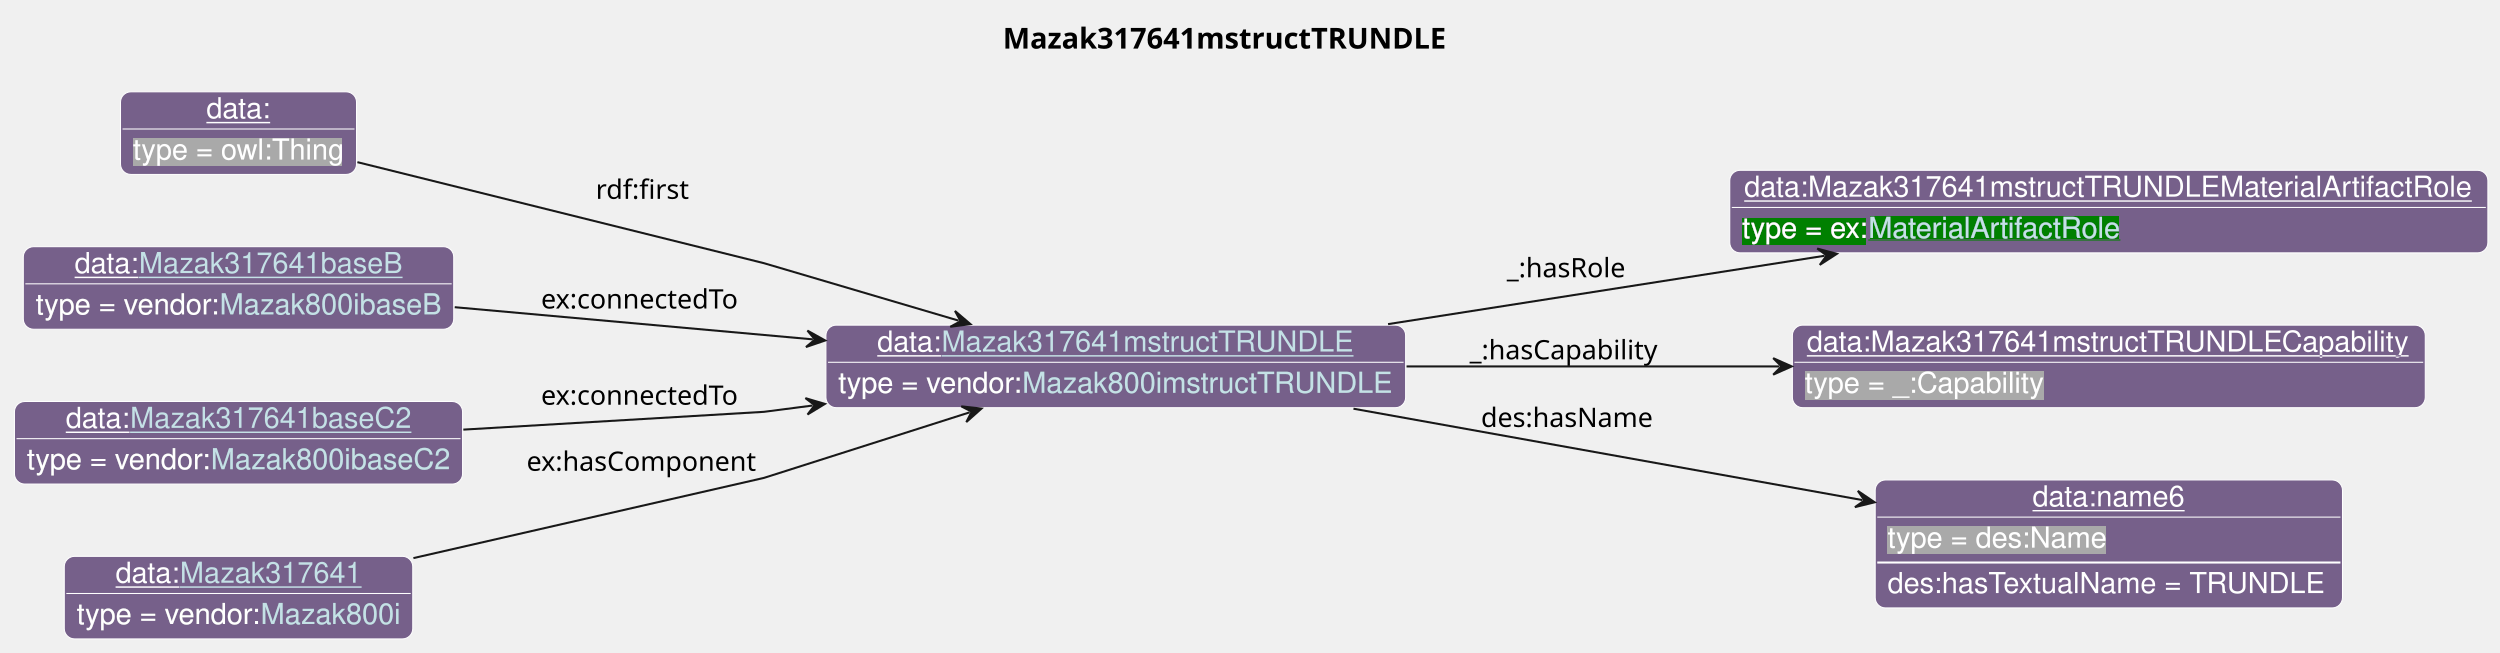
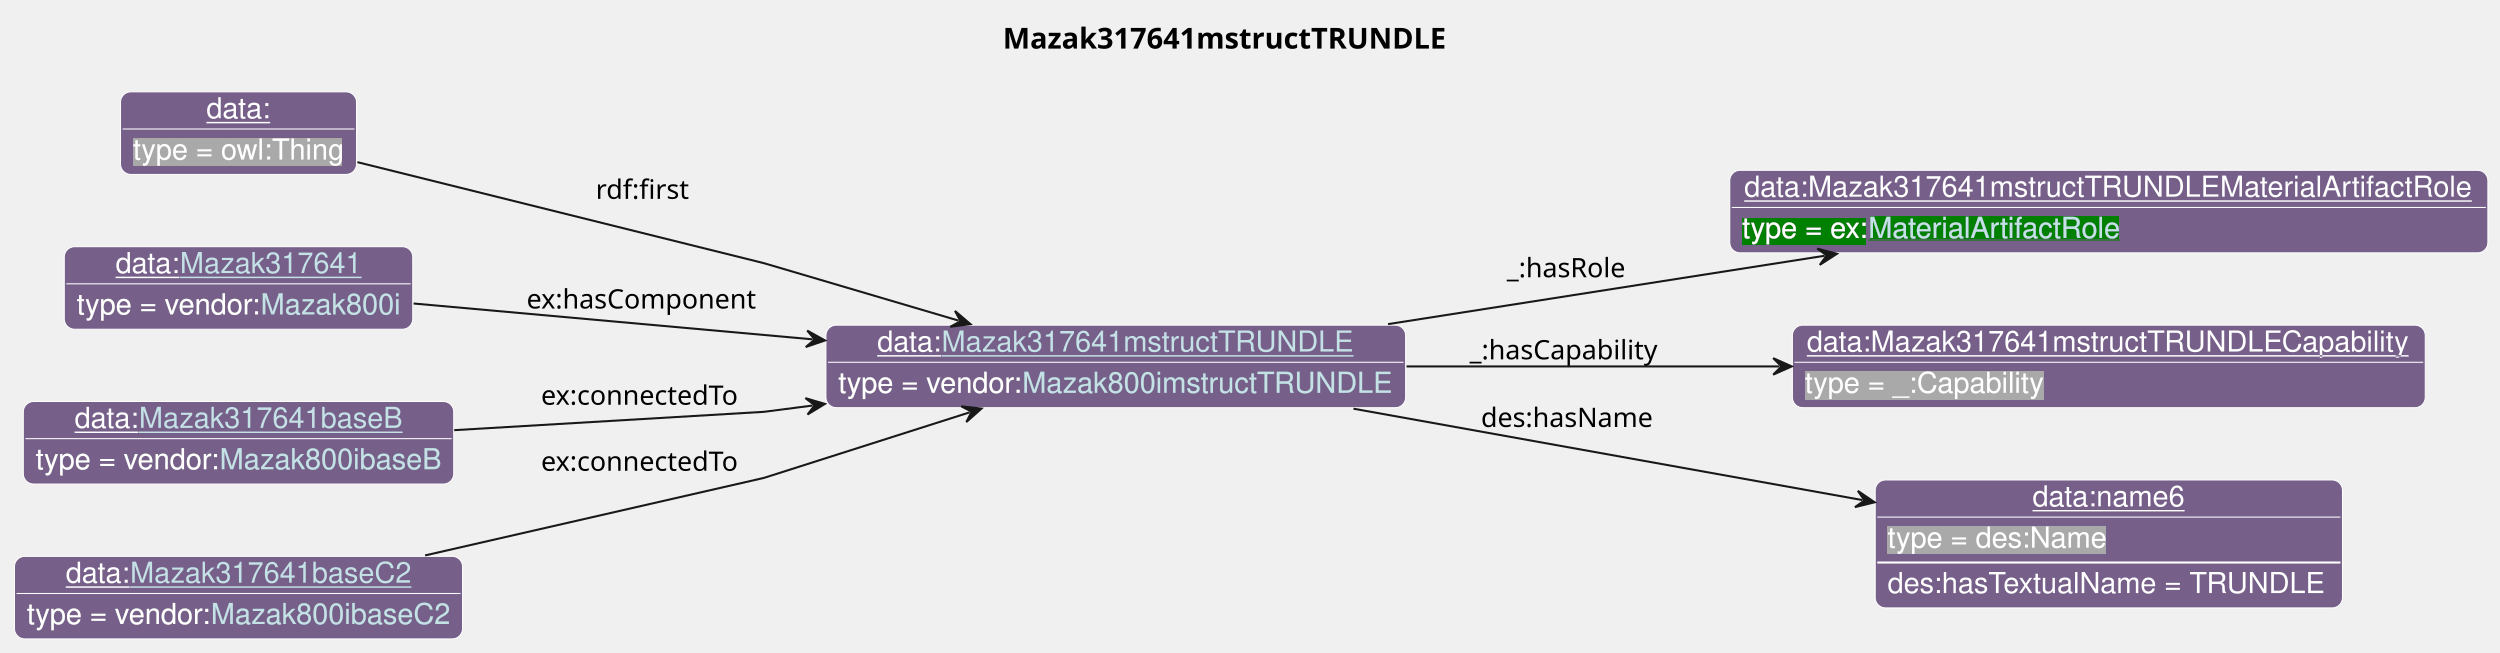
<svg xmlns="http://www.w3.org/2000/svg" xmlns:xlink="http://www.w3.org/1999/xlink" contentStyleType="text/css" data-diagram-type="CLASS" height="316px" preserveAspectRatio="none" style="width:1211px;height:316px;background:#FFFFFF;" version="1.1" viewBox="0 0 1211 316" width="1211px" zoomAndPan="magnify">
  <defs>
-     <filter height="1" id="b1xn55emqcyx260" width="1" x="0" y="0">
+     <filter height="1" id="b1i3p8j7ylex340" width="1" x="0" y="0">
      <feFlood flood-color="#76608A" result="flood" />
      <feComposite in="SourceGraphic" in2="flood" operator="over" />
    </filter>
-     <filter height="1" id="b1xn55emqcyx261" width="1" x="0" y="0">
+     <filter height="1" id="b1i3p8j7ylex341" width="1" x="0" y="0">
      <feFlood flood-color="#008000" result="flood" />
      <feComposite in="SourceGraphic" in2="flood" operator="over" />
    </filter>
-     <filter height="1" id="b1xn55emqcyx262" width="1" x="0" y="0">
+     <filter height="1" id="b1i3p8j7ylex342" width="1" x="0" y="0">
      <feFlood flood-color="#A9A9A9" result="flood" />
      <feComposite in="SourceGraphic" in2="flood" operator="over" />
    </filter>
  </defs>
  <g>
    <g class="title" data-source-line="13">
      <text fill="#000000" font-family="sans-serif" font-size="14" font-weight="bold" lengthAdjust="spacing" textLength="225.6" x="485.769" y="23.535">Mazak317641mstructTRUNDLE</text>
    </g>
    <g class="entity" data-entity="o0" data-source-line="131" data-uid="ent0002" id="entity_o0">
      <rect fill="#76608A" height="40" rx="5" ry="5" style="stroke:#FFFFFF;stroke-width:0.5;" width="280.823" x="400.07" y="157.488" />
      <text fill="#FFFFFF" font-family="Helvetica" font-size="14" lengthAdjust="spacing" text-decoration="underline" textLength="31.138" x="424.934" y="170.269">data:</text>
      <a href="./Mazak317641mstructTRUNDLE.html" target="_top" title="./Mazak317641mstructTRUNDLE.html" xlink:actuate="onRequest" xlink:href="./Mazak317641mstructTRUNDLE.html" xlink:show="new" xlink:title="./Mazak317641mstructTRUNDLE.html" xlink:type="simple">
        <text fill="#C4E1E6" font-family="Helvetica" font-size="14" lengthAdjust="spacing" text-decoration="underline" textLength="199.958" x="456.072" y="170.269">Mazak317641mstructTRUNDLE</text>
      </a>
      <line style="stroke:#FFFFFF;stroke-width:0.5;" x1="401.07" x2="679.893" y1="175.488" y2="175.488" />
-       <text fill="#FFFFFF" filter="url(#b1xn55emqcyx260)" font-family="Helvetica" font-size="14" lengthAdjust="spacing" textLength="89.113" x="406.07" y="190.269">type = vendor:</text>
+       <text fill="#FFFFFF" filter="url(#b1i3p8j7ylex340)" font-family="Helvetica" font-size="14" lengthAdjust="spacing" textLength="89.113" x="406.07" y="190.269">type = vendor:</text>
      <a href="../Mazak.html#Mazak800imstructTRUNDLE" target="_top" title="../Mazak.html#Mazak800imstructTRUNDLE" xlink:actuate="onRequest" xlink:href="../Mazak.html#Mazak800imstructTRUNDLE" xlink:show="new" xlink:title="../Mazak.html#Mazak800imstructTRUNDLE" xlink:type="simple">
-         <text fill="#C4E1E6" filter="url(#b1xn55emqcyx260)" font-family="Helvetica" font-size="14" lengthAdjust="spacing" textLength="179.71" x="495.183" y="190.269">Mazak800imstructTRUNDLE</text>
+         <text fill="#C4E1E6" filter="url(#b1i3p8j7ylex340)" font-family="Helvetica" font-size="14" lengthAdjust="spacing" textLength="179.71" x="495.183" y="190.269">Mazak800imstructTRUNDLE</text>
        <line style="stroke:#76608A;stroke-width:0.5;" x1="495.183" x2="674.893" y1="191.269" y2="191.269" />
      </a>
    </g>
    <g class="entity" data-entity="o1" data-source-line="131" data-uid="ent0003" id="entity_o1">
      <rect fill="#76608A" height="40" rx="5" ry="5" style="stroke:#FFFFFF;stroke-width:0.5;" width="367.247" x="837.89" y="82.488" />
      <text fill="#FFFFFF" font-family="Helvetica" font-size="14" lengthAdjust="spacing" text-decoration="underline" textLength="353.247" x="844.89" y="95.269">data:Mazak317641mstructTRUNDLEMaterialArtifactRole</text>
      <line style="stroke:#FFFFFF;stroke-width:0.5;" x1="838.89" x2="1204.137" y1="100.488" y2="100.488" />
-       <text fill="#FFFFFF" filter="url(#b1xn55emqcyx261)" font-family="Helvetica" font-size="14" lengthAdjust="spacing" textLength="61.093" x="843.89" y="115.269">type = ex:</text>
+       <text fill="#FFFFFF" filter="url(#b1i3p8j7ylex341)" font-family="Helvetica" font-size="14" lengthAdjust="spacing" textLength="61.093" x="843.89" y="115.269">type = ex:</text>
      <a href="../Example.html#MaterialArtifactRole" target="_top" title="../Example.html#MaterialArtifactRole" xlink:actuate="onRequest" xlink:href="../Example.html#MaterialArtifactRole" xlink:show="new" xlink:title="../Example.html#MaterialArtifactRole" xlink:type="simple">
-         <text fill="#C4E1E6" filter="url(#b1xn55emqcyx261)" font-family="Helvetica" font-size="14" lengthAdjust="spacing" textLength="122.151" x="904.983" y="115.269">MaterialArtifactRole</text>
+         <text fill="#C4E1E6" filter="url(#b1i3p8j7ylex341)" font-family="Helvetica" font-size="14" lengthAdjust="spacing" textLength="122.151" x="904.983" y="115.269">MaterialArtifactRole</text>
        <line style="stroke:#008000;stroke-width:0.5;" x1="904.983" x2="1027.134" y1="116.269" y2="116.269" />
      </a>
    </g>
    <g class="entity" data-entity="o2" data-source-line="131" data-uid="ent0004" id="entity_o2">
      <rect fill="#76608A" height="40" rx="5" ry="5" style="stroke:#FFFFFF;stroke-width:0.5;" width="306.571" x="868.23" y="157.488" />
      <text fill="#FFFFFF" font-family="Helvetica" font-size="14" lengthAdjust="spacing" text-decoration="underline" textLength="292.571" x="875.23" y="170.269">data:Mazak317641mstructTRUNDLECapability</text>
      <line style="stroke:#FFFFFF;stroke-width:0.5;" x1="869.23" x2="1173.801" y1="175.488" y2="175.488" />
-       <text fill="#FFFFFF" filter="url(#b1xn55emqcyx262)" font-family="Helvetica" font-size="14" lengthAdjust="spacing" textLength="115.568" x="874.23" y="190.269">type = _:Capability</text>
+       <text fill="#FFFFFF" filter="url(#b1i3p8j7ylex342)" font-family="Helvetica" font-size="14" lengthAdjust="spacing" textLength="115.568" x="874.23" y="190.269">type = _:Capability</text>
    </g>
    <g class="entity" data-entity="o3" data-source-line="131" data-uid="ent0005" id="entity_o3">
      <rect fill="#76608A" height="62" rx="5" ry="5" style="stroke:#FFFFFF;stroke-width:0.5;" width="226.361" x="908.34" y="232.488" />
      <text fill="#FFFFFF" font-family="Helvetica" font-size="14" lengthAdjust="spacing" text-decoration="underline" textLength="73.944" x="984.548" y="245.269">data:name6</text>
      <line style="stroke:#FFFFFF;stroke-width:0.5;" x1="909.34" x2="1133.701" y1="250.488" y2="250.488" />
-       <text fill="#FFFFFF" filter="url(#b1xn55emqcyx262)" font-family="Helvetica" font-size="14" lengthAdjust="spacing" textLength="106.224" x="914.34" y="265.269">type = des:Name</text>
+       <text fill="#FFFFFF" filter="url(#b1i3p8j7ylex342)" font-family="Helvetica" font-size="14" lengthAdjust="spacing" textLength="106.224" x="914.34" y="265.269">type = des:Name</text>
      <line style="stroke:#FFFFFF;stroke-width:1;" x1="909.34" x2="1133.701" y1="272.488" y2="272.488" />
      <text fill="#FFFFFF" font-family="Helvetica" font-size="14" lengthAdjust="spacing" textLength="214.361" x="914.34" y="287.269">des:hasTextualName = TRUNDLE</text>
    </g>
    <g class="entity" data-entity="o4" data-source-line="131" data-uid="ent0006" id="entity_o4">
      <rect fill="#76608A" height="40" rx="5" ry="5" style="stroke:#FFFFFF;stroke-width:0.5;" width="114.334" x="58.37" y="44.488" />
      <text fill="#FFFFFF" font-family="Helvetica" font-size="14" lengthAdjust="spacing" text-decoration="underline" textLength="31.138" x="99.968" y="57.269">data:</text>
      <line style="stroke:#FFFFFF;stroke-width:0.5;" x1="59.37" x2="171.704" y1="62.488" y2="62.488" />
-       <text fill="#FFFFFF" filter="url(#b1xn55emqcyx262)" font-family="Helvetica" font-size="14" lengthAdjust="spacing" textLength="102.334" x="64.37" y="77.269">type = owl:Thing</text>
+       <text fill="#FFFFFF" filter="url(#b1i3p8j7ylex342)" font-family="Helvetica" font-size="14" lengthAdjust="spacing" textLength="102.334" x="64.37" y="77.269">type = owl:Thing</text>
    </g>
    <g class="entity" data-entity="o5" data-source-line="131" data-uid="ent0007" id="entity_o5">
-       <rect fill="#76608A" height="40" rx="5" ry="5" style="stroke:#FFFFFF;stroke-width:0.5;" width="208.513" x="11.28" y="119.488" />
-       <text fill="#FFFFFF" font-family="Helvetica" font-size="14" lengthAdjust="spacing" text-decoration="underline" textLength="31.138" x="36.144" y="132.269">data:</text>
-       <a href="./Mazak317641baseB.html" target="_top" title="./Mazak317641baseB.html" xlink:actuate="onRequest" xlink:href="./Mazak317641baseB.html" xlink:show="new" xlink:title="./Mazak317641baseB.html" xlink:type="simple">
-         <text fill="#C4E1E6" font-family="Helvetica" font-size="14" lengthAdjust="spacing" text-decoration="underline" textLength="127.647" x="67.281" y="132.269">Mazak317641baseB</text>
+       <rect fill="#76608A" height="40" rx="5" ry="5" style="stroke:#FFFFFF;stroke-width:0.5;" width="168.816" x="31.13" y="119.488" />
+       <text fill="#FFFFFF" font-family="Helvetica" font-size="14" lengthAdjust="spacing" text-decoration="underline" textLength="31.138" x="55.994" y="132.269">data:</text>
+       <a href="./Mazak317641.html" target="_top" title="./Mazak317641.html" xlink:actuate="onRequest" xlink:href="./Mazak317641.html" xlink:show="new" xlink:title="./Mazak317641.html" xlink:type="simple">
+         <text fill="#C4E1E6" font-family="Helvetica" font-size="14" lengthAdjust="spacing" text-decoration="underline" textLength="87.951" x="87.132" y="132.269">Mazak317641</text>
      </a>
-       <line style="stroke:#FFFFFF;stroke-width:0.5;" x1="12.28" x2="218.793" y1="137.488" y2="137.488" />
-       <text fill="#FFFFFF" filter="url(#b1xn55emqcyx260)" font-family="Helvetica" font-size="14" lengthAdjust="spacing" textLength="89.113" x="17.28" y="152.269">type = vendor:</text>
-       <a href="../Mazak.html#Mazak800ibaseB" target="_top" title="../Mazak.html#Mazak800ibaseB" xlink:actuate="onRequest" xlink:href="../Mazak.html#Mazak800ibaseB" xlink:show="new" xlink:title="../Mazak.html#Mazak800ibaseB" xlink:type="simple">
-         <text fill="#C4E1E6" filter="url(#b1xn55emqcyx260)" font-family="Helvetica" font-size="14" lengthAdjust="spacing" textLength="107.399" x="106.393" y="152.269">Mazak800ibaseB</text>
-         <line style="stroke:#76608A;stroke-width:0.5;" x1="106.393" x2="213.793" y1="153.269" y2="153.269" />
+       <line style="stroke:#FFFFFF;stroke-width:0.5;" x1="32.13" x2="198.946" y1="137.488" y2="137.488" />
+       <text fill="#FFFFFF" filter="url(#b1i3p8j7ylex340)" font-family="Helvetica" font-size="14" lengthAdjust="spacing" textLength="89.113" x="37.13" y="152.269">type = vendor:</text>
+       <a href="../Mazak.html#Mazak800i" target="_top" title="../Mazak.html#Mazak800i" xlink:actuate="onRequest" xlink:href="../Mazak.html#Mazak800i" xlink:show="new" xlink:title="../Mazak.html#Mazak800i" xlink:type="simple">
+         <text fill="#C4E1E6" filter="url(#b1i3p8j7ylex340)" font-family="Helvetica" font-size="14" lengthAdjust="spacing" textLength="67.703" x="126.243" y="152.269">Mazak800i</text>
+         <line style="stroke:#76608A;stroke-width:0.5;" x1="126.243" x2="193.946" y1="153.269" y2="153.269" />
      </a>
    </g>
    <g class="entity" data-entity="o6" data-source-line="131" data-uid="ent0008" id="entity_o6">
-       <rect fill="#76608A" height="40" rx="5" ry="5" style="stroke:#FFFFFF;stroke-width:0.5;" width="217.071" x="7" y="194.488" />
-       <text fill="#FFFFFF" font-family="Helvetica" font-size="14" lengthAdjust="spacing" text-decoration="underline" textLength="31.138" x="31.864" y="207.269">data:</text>
-       <a href="./Mazak317641baseC2.html" target="_top" title="./Mazak317641baseC2.html" xlink:actuate="onRequest" xlink:href="./Mazak317641baseC2.html" xlink:show="new" xlink:title="./Mazak317641baseC2.html" xlink:type="simple">
-         <text fill="#C4E1E6" font-family="Helvetica" font-size="14" lengthAdjust="spacing" text-decoration="underline" textLength="136.206" x="63.002" y="207.269">Mazak317641baseC2</text>
+       <rect fill="#76608A" height="40" rx="5" ry="5" style="stroke:#FFFFFF;stroke-width:0.5;" width="208.513" x="11.28" y="194.488" />
+       <text fill="#FFFFFF" font-family="Helvetica" font-size="14" lengthAdjust="spacing" text-decoration="underline" textLength="31.138" x="36.144" y="207.269">data:</text>
+       <a href="./Mazak317641baseB.html" target="_top" title="./Mazak317641baseB.html" xlink:actuate="onRequest" xlink:href="./Mazak317641baseB.html" xlink:show="new" xlink:title="./Mazak317641baseB.html" xlink:type="simple">
+         <text fill="#C4E1E6" font-family="Helvetica" font-size="14" lengthAdjust="spacing" text-decoration="underline" textLength="127.647" x="67.281" y="207.269">Mazak317641baseB</text>
      </a>
-       <line style="stroke:#FFFFFF;stroke-width:0.5;" x1="8" x2="223.071" y1="212.488" y2="212.488" />
-       <text fill="#FFFFFF" filter="url(#b1xn55emqcyx260)" font-family="Helvetica" font-size="14" lengthAdjust="spacing" textLength="89.113" x="13" y="227.269">type = vendor:</text>
-       <a href="../Mazak.html#Mazak800ibaseC2" target="_top" title="../Mazak.html#Mazak800ibaseC2" xlink:actuate="onRequest" xlink:href="../Mazak.html#Mazak800ibaseC2" xlink:show="new" xlink:title="../Mazak.html#Mazak800ibaseC2" xlink:type="simple">
-         <text fill="#C4E1E6" filter="url(#b1xn55emqcyx260)" font-family="Helvetica" font-size="14" lengthAdjust="spacing" textLength="115.958" x="102.113" y="227.269">Mazak800ibaseC2</text>
-         <line style="stroke:#76608A;stroke-width:0.5;" x1="102.113" x2="218.071" y1="228.269" y2="228.269" />
+       <line style="stroke:#FFFFFF;stroke-width:0.5;" x1="12.28" x2="218.793" y1="212.488" y2="212.488" />
+       <text fill="#FFFFFF" filter="url(#b1i3p8j7ylex340)" font-family="Helvetica" font-size="14" lengthAdjust="spacing" textLength="89.113" x="17.28" y="227.269">type = vendor:</text>
+       <a href="../Mazak.html#Mazak800ibaseB" target="_top" title="../Mazak.html#Mazak800ibaseB" xlink:actuate="onRequest" xlink:href="../Mazak.html#Mazak800ibaseB" xlink:show="new" xlink:title="../Mazak.html#Mazak800ibaseB" xlink:type="simple">
+         <text fill="#C4E1E6" filter="url(#b1i3p8j7ylex340)" font-family="Helvetica" font-size="14" lengthAdjust="spacing" textLength="107.399" x="106.393" y="227.269">Mazak800ibaseB</text>
+         <line style="stroke:#76608A;stroke-width:0.5;" x1="106.393" x2="213.793" y1="228.269" y2="228.269" />
      </a>
    </g>
    <g class="entity" data-entity="o7" data-source-line="131" data-uid="ent0009" id="entity_o7">
-       <rect fill="#76608A" height="40" rx="5" ry="5" style="stroke:#FFFFFF;stroke-width:0.5;" width="168.816" x="31.13" y="269.488" />
-       <text fill="#FFFFFF" font-family="Helvetica" font-size="14" lengthAdjust="spacing" text-decoration="underline" textLength="31.138" x="55.994" y="282.269">data:</text>
-       <a href="./Mazak317641.html" target="_top" title="./Mazak317641.html" xlink:actuate="onRequest" xlink:href="./Mazak317641.html" xlink:show="new" xlink:title="./Mazak317641.html" xlink:type="simple">
-         <text fill="#C4E1E6" font-family="Helvetica" font-size="14" lengthAdjust="spacing" text-decoration="underline" textLength="87.951" x="87.132" y="282.269">Mazak317641</text>
+       <rect fill="#76608A" height="40" rx="5" ry="5" style="stroke:#FFFFFF;stroke-width:0.5;" width="217.071" x="7" y="269.488" />
+       <text fill="#FFFFFF" font-family="Helvetica" font-size="14" lengthAdjust="spacing" text-decoration="underline" textLength="31.138" x="31.864" y="282.269">data:</text>
+       <a href="./Mazak317641baseC2.html" target="_top" title="./Mazak317641baseC2.html" xlink:actuate="onRequest" xlink:href="./Mazak317641baseC2.html" xlink:show="new" xlink:title="./Mazak317641baseC2.html" xlink:type="simple">
+         <text fill="#C4E1E6" font-family="Helvetica" font-size="14" lengthAdjust="spacing" text-decoration="underline" textLength="136.206" x="63.002" y="282.269">Mazak317641baseC2</text>
      </a>
-       <line style="stroke:#FFFFFF;stroke-width:0.5;" x1="32.13" x2="198.946" y1="287.488" y2="287.488" />
-       <text fill="#FFFFFF" filter="url(#b1xn55emqcyx260)" font-family="Helvetica" font-size="14" lengthAdjust="spacing" textLength="89.113" x="37.13" y="302.269">type = vendor:</text>
-       <a href="../Mazak.html#Mazak800i" target="_top" title="../Mazak.html#Mazak800i" xlink:actuate="onRequest" xlink:href="../Mazak.html#Mazak800i" xlink:show="new" xlink:title="../Mazak.html#Mazak800i" xlink:type="simple">
-         <text fill="#C4E1E6" filter="url(#b1xn55emqcyx260)" font-family="Helvetica" font-size="14" lengthAdjust="spacing" textLength="67.703" x="126.243" y="302.269">Mazak800i</text>
-         <line style="stroke:#76608A;stroke-width:0.5;" x1="126.243" x2="193.946" y1="303.269" y2="303.269" />
+       <line style="stroke:#FFFFFF;stroke-width:0.5;" x1="8" x2="223.071" y1="287.488" y2="287.488" />
+       <text fill="#FFFFFF" filter="url(#b1i3p8j7ylex340)" font-family="Helvetica" font-size="14" lengthAdjust="spacing" textLength="89.113" x="13" y="302.269">type = vendor:</text>
+       <a href="../Mazak.html#Mazak800ibaseC2" target="_top" title="../Mazak.html#Mazak800ibaseC2" xlink:actuate="onRequest" xlink:href="../Mazak.html#Mazak800ibaseC2" xlink:show="new" xlink:title="../Mazak.html#Mazak800ibaseC2" xlink:type="simple">
+         <text fill="#C4E1E6" filter="url(#b1i3p8j7ylex340)" font-family="Helvetica" font-size="14" lengthAdjust="spacing" textLength="115.958" x="102.113" y="302.269">Mazak800ibaseC2</text>
+         <line style="stroke:#76608A;stroke-width:0.5;" x1="102.113" x2="218.071" y1="303.269" y2="303.269" />
      </a>
    </g>
    <g class="link" data-entity-1="o0" data-entity-2="o1" data-source-line="195" data-uid="lnk10" id="link_o0_o1">
      <path codeLine="195" d="M672.38,156.998 C739.97,146.408 816.282,134.466 883.852,123.886" fill="none" id="o0-to-o1" style="stroke:#181818;stroke-width:1;" />
      <polygon fill="#181818" points="889.78,122.958,880.27,120.399,884.84,123.732,881.507,128.302,889.78,122.958" style="stroke:#181818;stroke-width:1;" />
      <text fill="#000000" font-family="sans-serif" font-size="13" lengthAdjust="spacing" textLength="59.693" x="729.89" y="134.307">_:hasRole</text>
    </g>
    <g class="link" data-entity-1="o0" data-entity-2="o2" data-source-line="195" data-uid="lnk11" id="link_o0_o2">
      <path codeLine="195" d="M681.33,177.488 C739.87,177.488 802.09,177.488 861.93,177.488" fill="none" id="o0-to-o2" style="stroke:#181818;stroke-width:1;" />
      <polygon fill="#181818" points="867.93,177.488,858.93,173.488,862.93,177.488,858.93,181.488,867.93,177.488" style="stroke:#181818;stroke-width:1;" />
      <text fill="#000000" font-family="sans-serif" font-size="13" lengthAdjust="spacing" textLength="95.132" x="711.89" y="174.057">_:hasCapability</text>
    </g>
    <g class="link" data-entity-1="o0" data-entity-2="o3" data-source-line="195" data-uid="lnk12" id="link_o0_o3">
      <path codeLine="195" d="M655.62,197.978 C731.99,211.688 826.154,228.598 902.184,242.248" fill="none" id="o0-to-o3" style="stroke:#181818;stroke-width:1;" />
      <polygon fill="#181818" points="908.09,243.308,899.938,237.781,903.169,242.425,898.525,245.655,908.09,243.308" style="stroke:#181818;stroke-width:1;" />
      <text fill="#000000" font-family="sans-serif" font-size="13" lengthAdjust="spacing" textLength="84.202" x="717.39" y="206.827">des:hasName</text>
    </g>
    <g class="link" data-entity-1="o4" data-entity-2="o0" data-source-line="195" data-uid="lnk13" id="link_o4_o0">
      <path codeLine="195" d="M173.12,78.548 C247.84,97.118 370.07,127.488 370.07,127.488 C370.07,127.488 417.545,141.5 464.335,155.31" fill="none" id="o4-to-o0" style="stroke:#181818;stroke-width:1;" />
      <polygon fill="#181818" points="470.09,157.008,462.59,150.624,465.295,155.593,460.326,158.297,470.09,157.008" style="stroke:#181818;stroke-width:1;" />
      <text fill="#000000" font-family="sans-serif" font-size="13" lengthAdjust="spacing" textLength="47.741" x="288.57" y="96.327">rdf:first</text>
    </g>
    <g class="link" data-entity-1="o5" data-entity-2="o0" data-source-line="195" data-uid="lnk14" id="link_o5_o0">
-       <path codeLine="195" d="M220.27,148.808 C274.32,153.668 335.214,159.131 393.754,164.391" fill="none" id="o5-to-o0" style="stroke:#181818;stroke-width:1;" />
-       <polygon fill="#181818" points="399.73,164.928,391.124,160.139,394.75,164.481,390.408,168.107,399.73,164.928" style="stroke:#181818;stroke-width:1;" />
-       <text fill="#000000" font-family="sans-serif" font-size="13" lengthAdjust="spacing" textLength="100.502" x="262.07" y="149.437">ex:connectedTo</text>
+       <path codeLine="195" d="M200.35,147.018 C257.18,152.128 327.704,158.462 393.654,164.382" fill="none" id="o5-to-o0" style="stroke:#181818;stroke-width:1;" />
+       <polygon fill="#181818" points="399.63,164.918,391.024,160.13,394.65,164.471,390.308,168.098,399.63,164.918" style="stroke:#181818;stroke-width:1;" />
+       <text fill="#000000" font-family="sans-serif" font-size="13" lengthAdjust="spacing" textLength="114.728" x="255.07" y="149.437">ex:hasComponent</text>
    </g>
    <g class="link" data-entity-1="o6" data-entity-2="o0" data-source-line="195" data-uid="lnk15" id="link_o6_o0">
-       <path codeLine="195" d="M224.43,208.108 C293.43,204.018 370.07,199.488 370.07,199.488 C370.07,199.488 376.07,198.711 393.63,196.431" fill="none" id="o6-to-o0" style="stroke:#181818;stroke-width:1;" />
+       <path codeLine="195" d="M220.02,208.368 C290.13,204.218 370.07,199.488 370.07,199.488 C370.07,199.488 376.07,198.711 393.63,196.431" fill="none" id="o6-to-o0" style="stroke:#181818;stroke-width:1;" />
      <polygon fill="#181818" points="399.58,195.658,390.14,192.85,394.622,196.302,391.17,200.784,399.58,195.658" style="stroke:#181818;stroke-width:1;" />
      <text fill="#000000" font-family="sans-serif" font-size="13" lengthAdjust="spacing" textLength="100.502" x="262.07" y="196.057">ex:connectedTo</text>
    </g>
    <g class="link" data-entity-1="o7" data-entity-2="o0" data-source-line="195" data-uid="lnk16" id="link_o7_o0">
-       <path codeLine="195" d="M200.26,270.338 C274.1,253.438 370.07,231.488 370.07,231.488 C370.07,231.488 421.743,215.02 469.723,199.73" fill="none" id="o7-to-o0" style="stroke:#181818;stroke-width:1;" />
+       <path codeLine="195" d="M205.92,269.038 C278.92,252.338 370.07,231.488 370.07,231.488 C370.07,231.488 421.743,215.02 469.723,199.73" fill="none" id="o7-to-o0" style="stroke:#181818;stroke-width:1;" />
      <polygon fill="#181818" points="475.44,197.908,465.65,196.83,470.676,199.426,468.079,204.452,475.44,197.908" style="stroke:#181818;stroke-width:1;" />
-       <text fill="#000000" font-family="sans-serif" font-size="13" lengthAdjust="spacing" textLength="114.728" x="255.07" y="228.057">ex:hasComponent</text>
+       <text fill="#000000" font-family="sans-serif" font-size="13" lengthAdjust="spacing" textLength="100.502" x="262.07" y="228.057">ex:connectedTo</text>
    </g>
  </g>
</svg>
